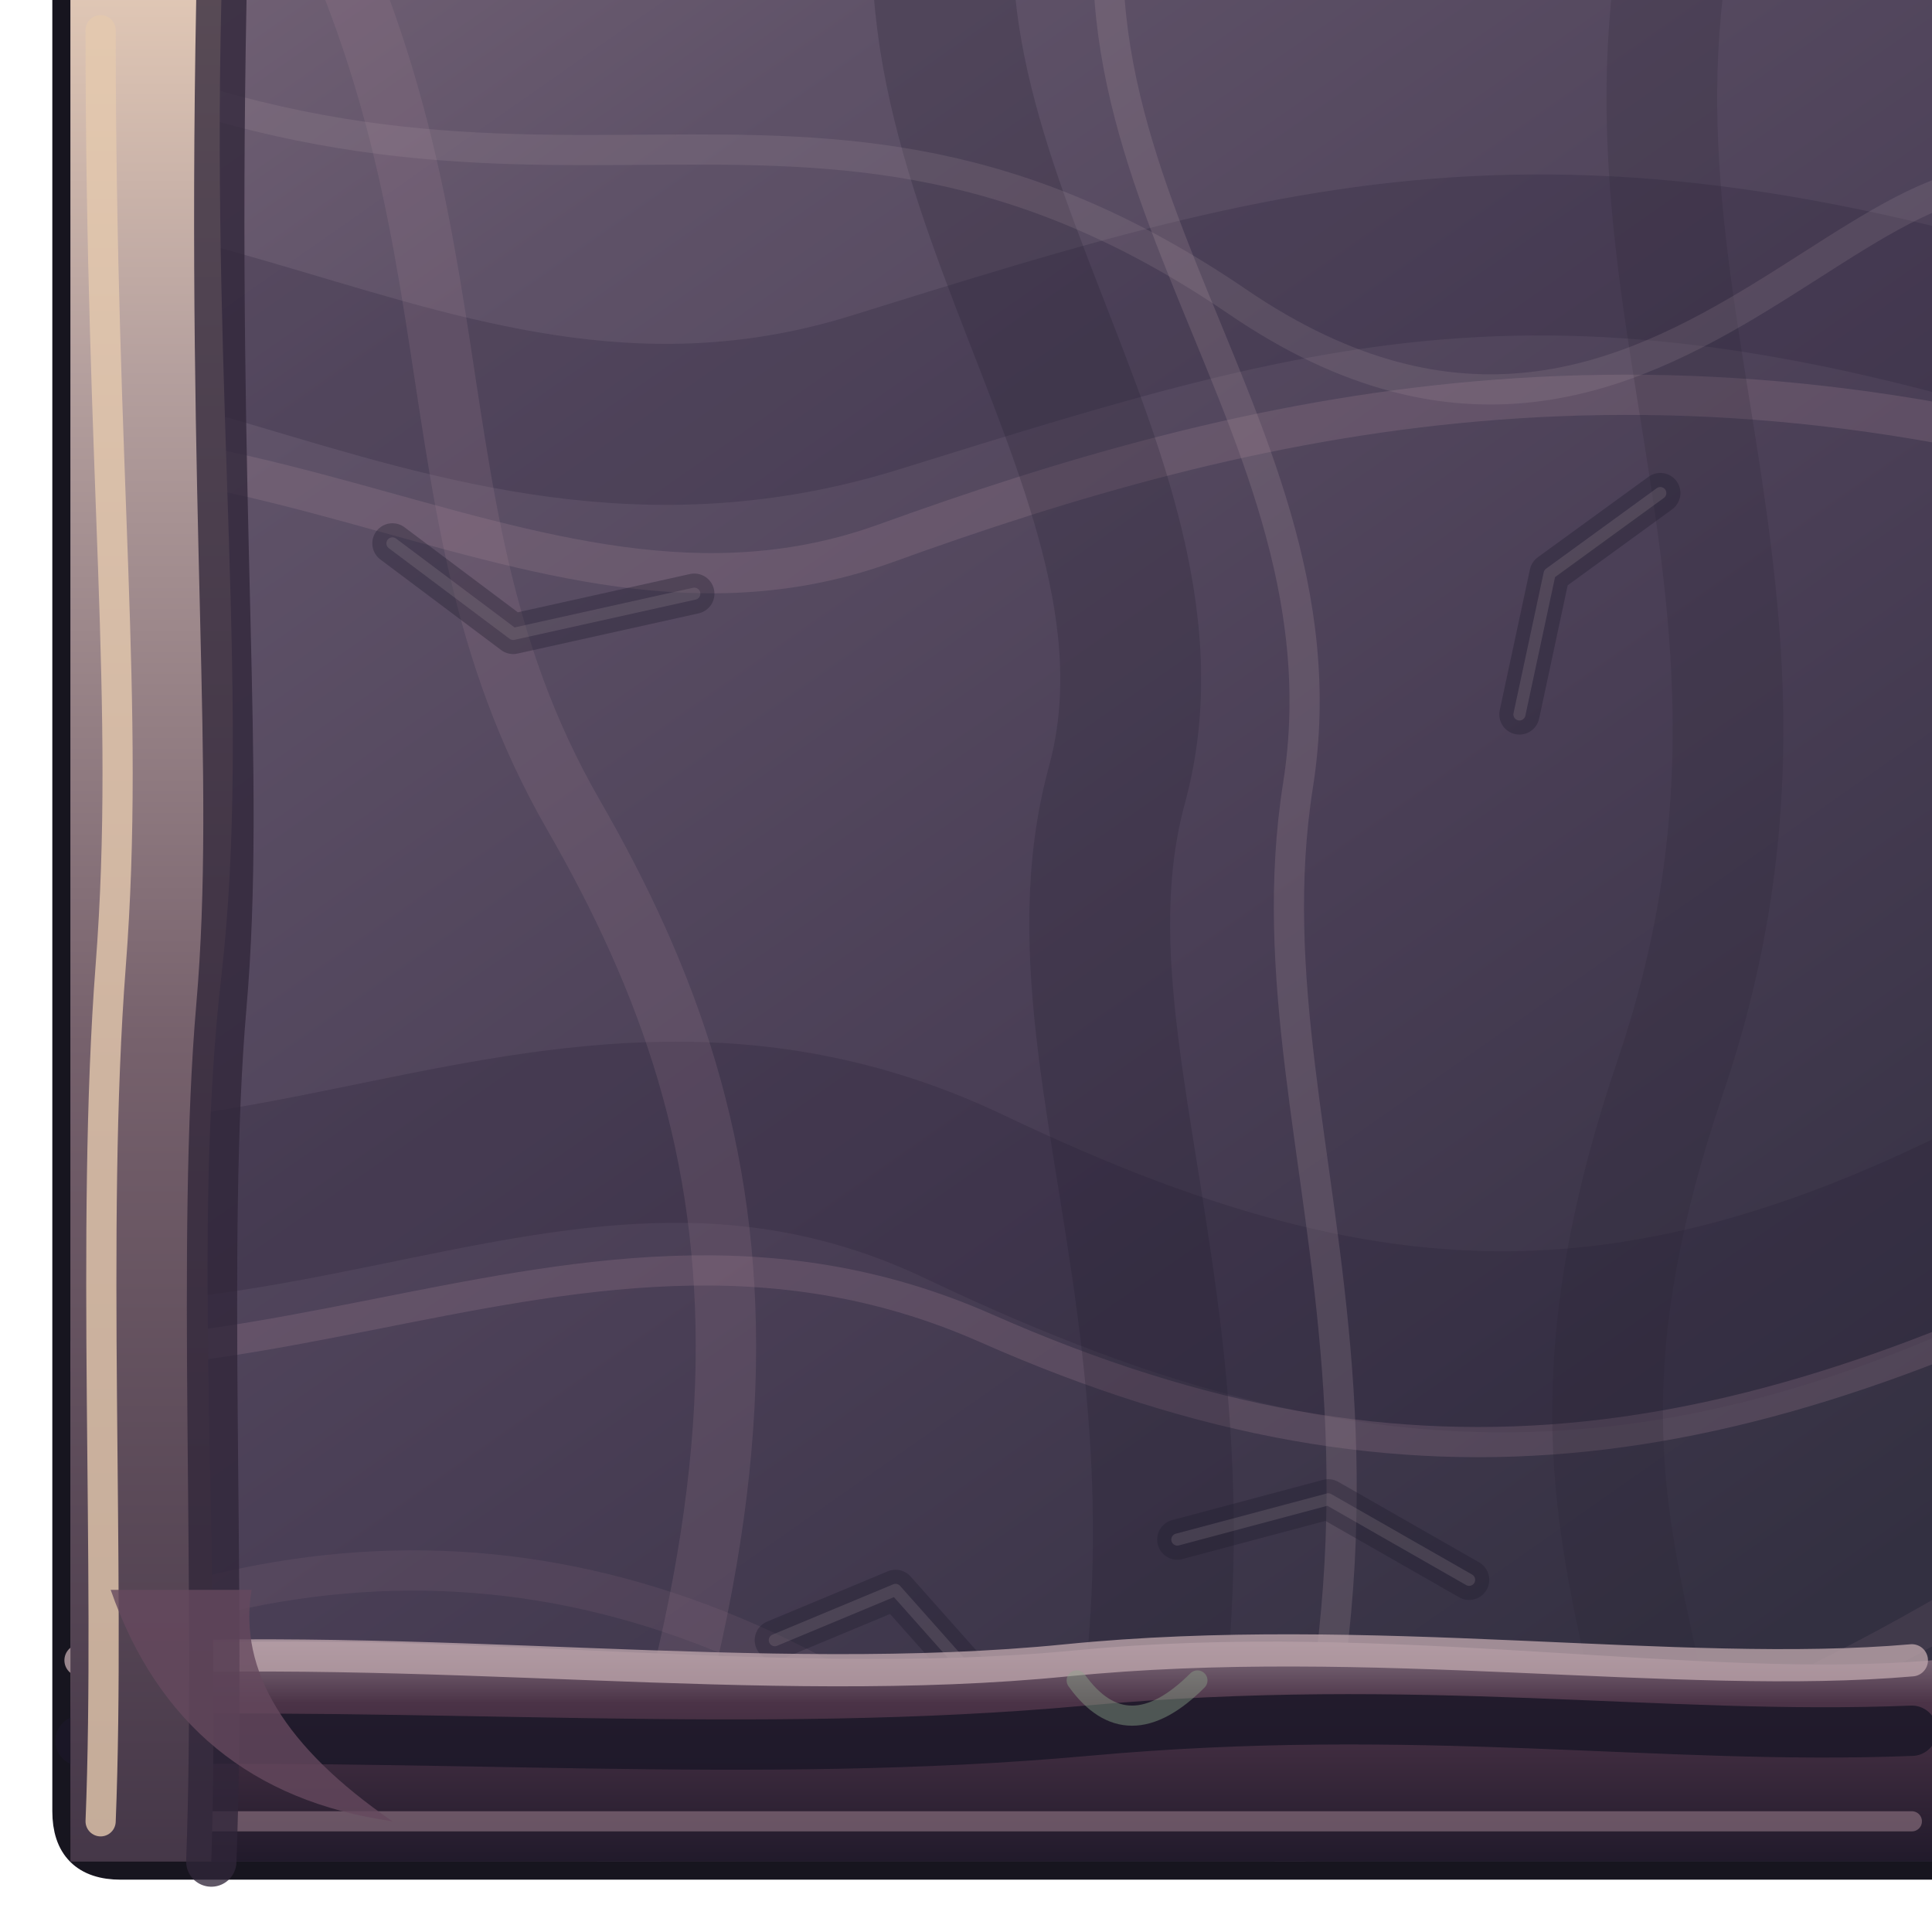
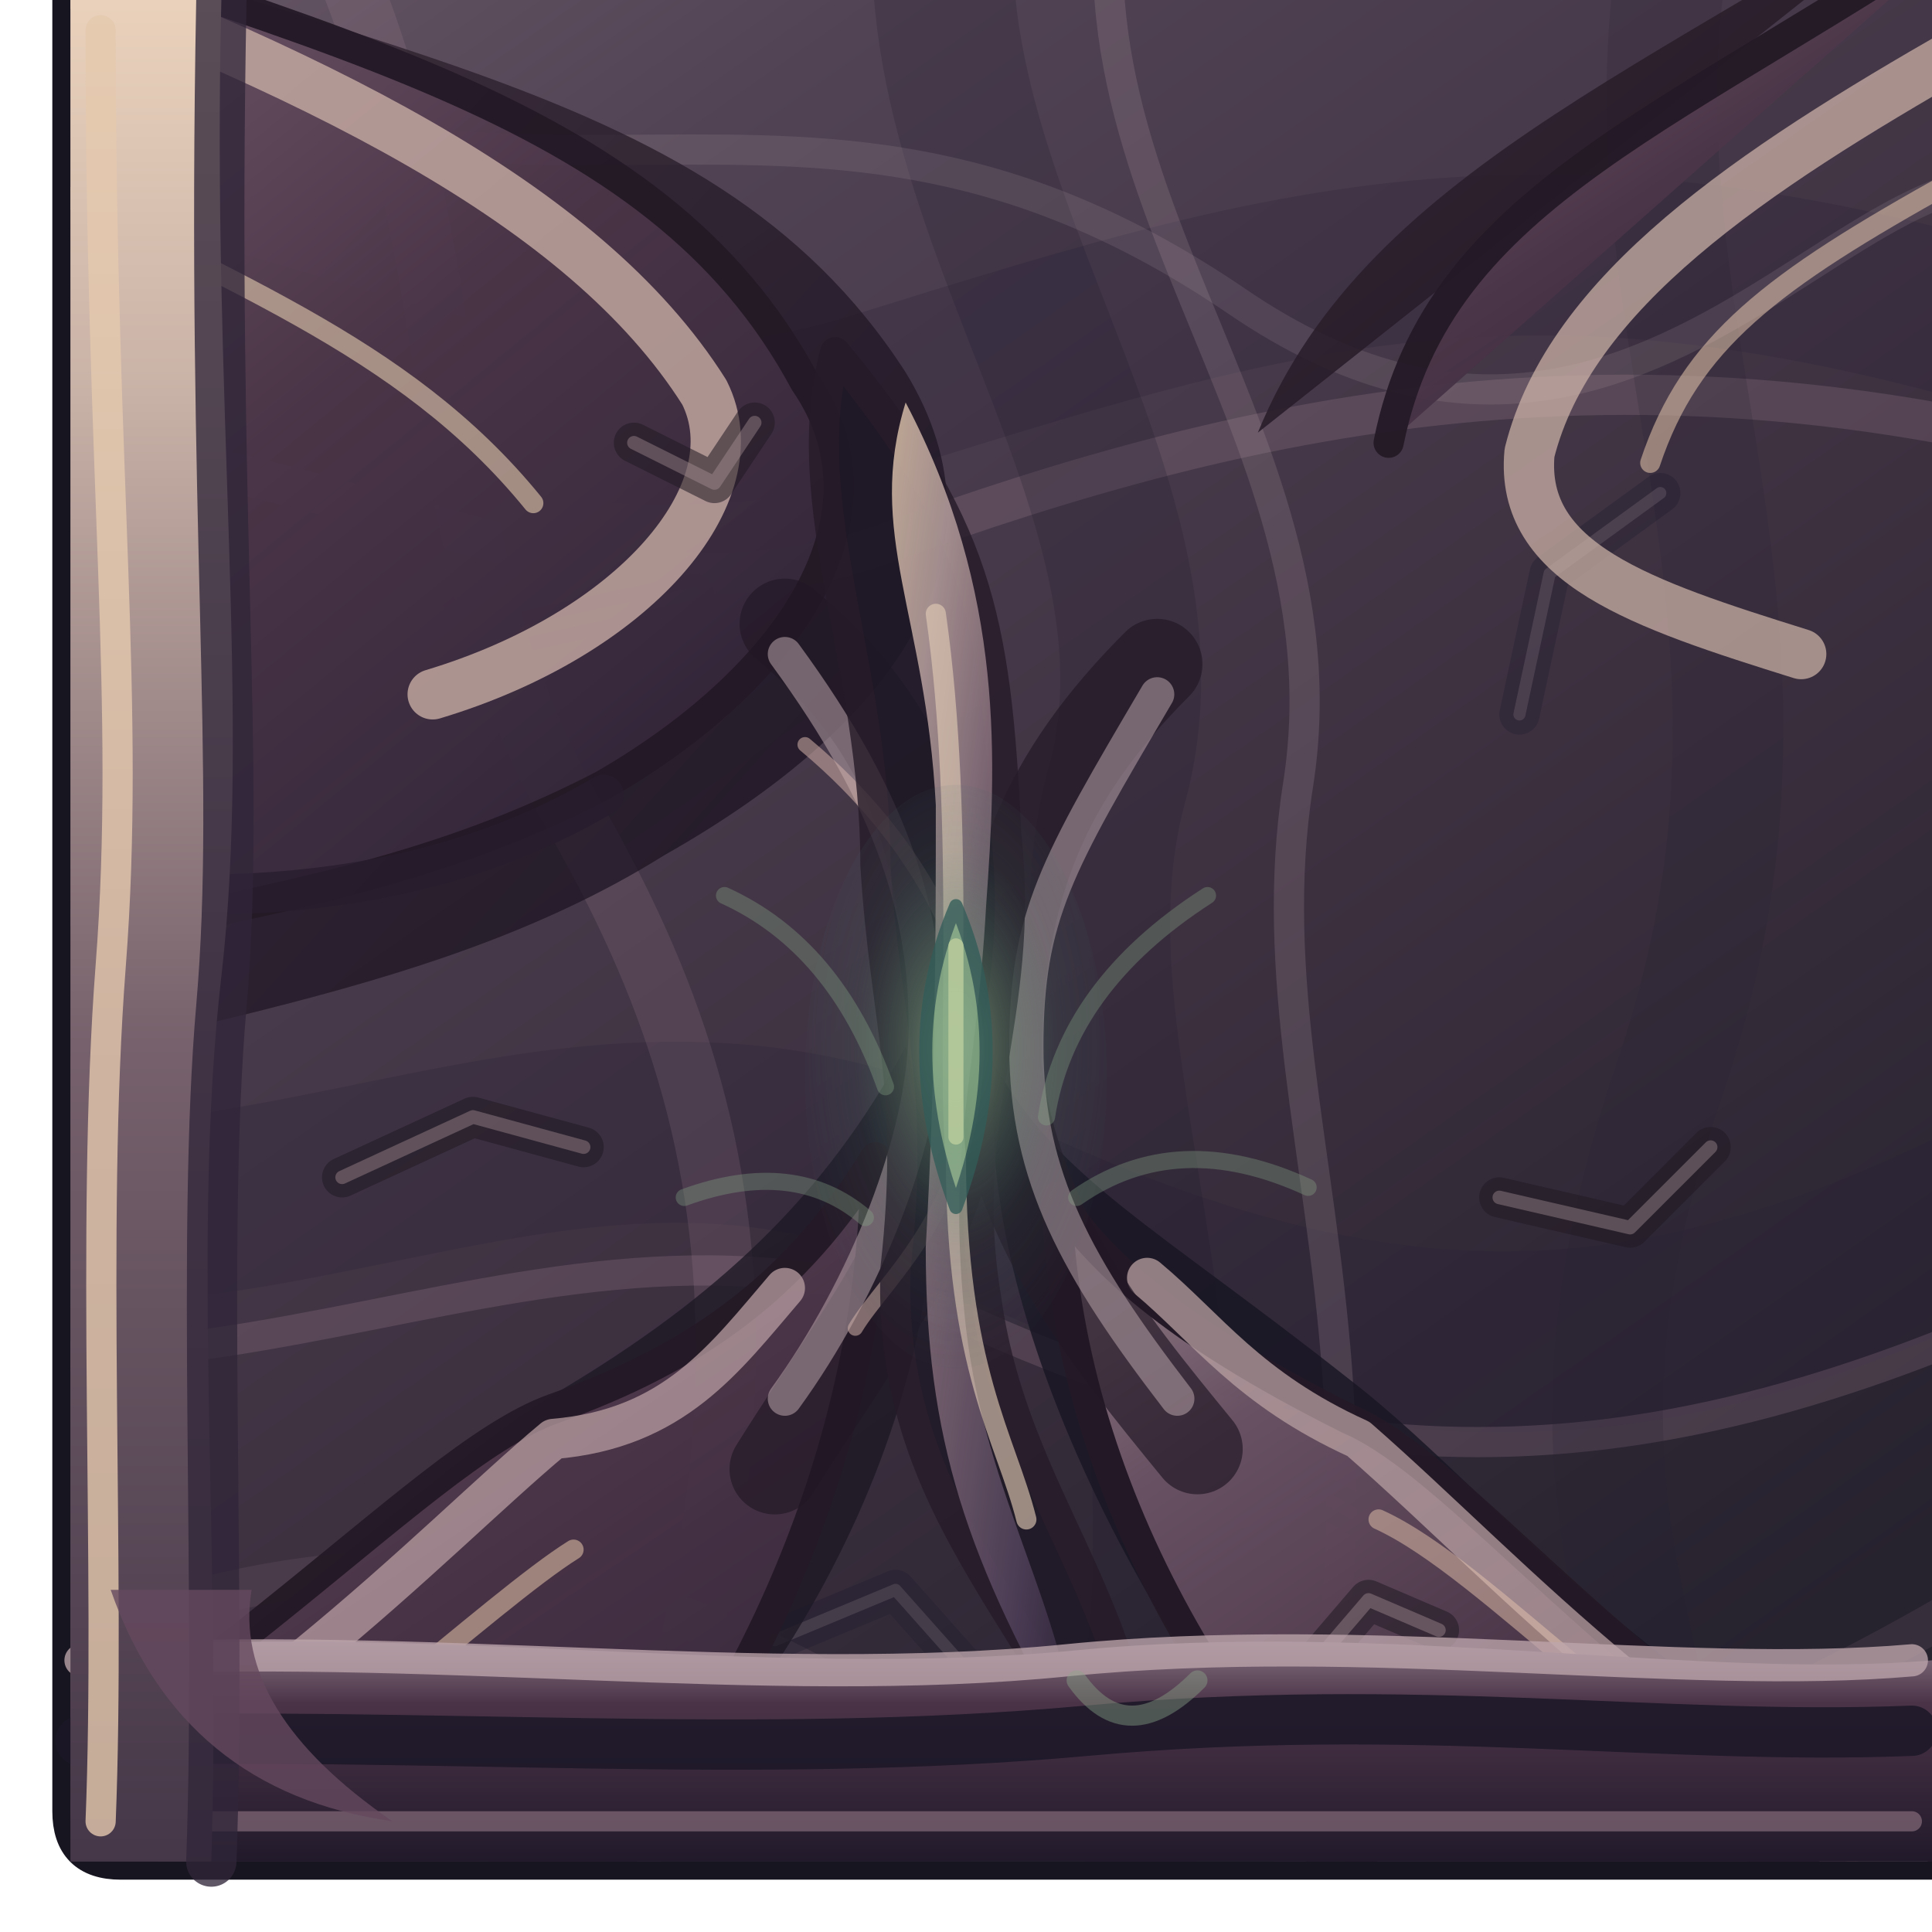
<svg xmlns="http://www.w3.org/2000/svg" width="192" height="192" viewBox="0 0 192 192">
  <defs>
    <linearGradient id="roof" x1="0" y1="0" x2=".7" y2="1">
-       <stop offset="0" stop-color="#756477" />
-       <stop offset=".22" stop-color="#5f5268" />
-       <stop offset=".63" stop-color="#493e55" />
-       <stop offset="1" stop-color="#333041" />
+       <stop offset="0" stop-color="#695967" />
+       <stop offset=".22" stop-color="#514354" />
+       <stop offset=".63" stop-color="#3c303f" />
+       <stop offset="1" stop-color="#26222e" />
    </linearGradient>
    <linearGradient id="face" x1="0" y1="0" x2="0" y2="1">
      <stop offset="0" stop-color="#867583" />
      <stop offset=".28" stop-color="#4b3347" />
      <stop offset="1" stop-color="#211a2b" />
    </linearGradient>
    <linearGradient id="chitin" x1="0" y1="0" x2="0" y2="1">
-       <stop offset="0" stop-color="#e0c7b5" />
-       <stop offset=".2" stop-color="#b5a09e" />
+       <stop offset="0" stop-color="#ead2bc" />
+       <stop offset=".2" stop-color="#cbb4a8" />
      <stop offset=".56" stop-color="#76616c" />
      <stop offset="1" stop-color="#453748" />
+     </linearGradient>
+     <linearGradient id="plates" x1=".1" y1="0" x2=".85" y2="1">
+       <stop offset="0" stop-color="#98818a" />
+       <stop offset=".18" stop-color="#6b5465" />
+       <stop offset=".51" stop-color="#4a3447" />
+       <stop offset=".79" stop-color="#392a3e" />
+       <stop offset="1" stop-color="#241d2d" />
+     </linearGradient>
+     <linearGradient id="carapace" x1="0" y1="0" x2="1" y2=".95">
+       <stop offset="0" stop-color="#dfc5ac" />
+       <stop offset=".19" stop-color="#bea6a3" />
+       <stop offset=".42" stop-color="#8a717e" />
+       <stop offset=".79" stop-color="#54445e" />
+       <stop offset="1" stop-color="#33283e" />
+     </linearGradient>
+     <radialGradient id="eye" cx="50%" cy="45%" r="60%">
+       <stop offset="0" stop-color="#aec99b" stop-opacity=".92" />
+       <stop offset=".25" stop-color="#6a9775" stop-opacity=".65" />
+       <stop offset=".56" stop-color="#477c6b" stop-opacity=".20" />
+       <stop offset="1" stop-color="#405363" stop-opacity="0" />
+     </radialGradient>
+     <linearGradient id="chitinShadow" x1="0" y1="0" x2="1" y2="1">
+       <stop offset="0" stop-color="#3a2835" />
+       <stop offset="1" stop-color="#140f1d" />
    </linearGradient>
    <clipPath id="shape">
      <path d="M 7 0 H 192 Q 192 0 192 0 V 185 Q 192 185 192 185 H 12 Q 7 185 7 180 V 0 Q 7 0 7 0 Z" />
    </clipPath>
  </defs>
  <path d="M 7 0 H 192 Q 192 0 192 0 V 185 Q 192 185 192 185 H 12 Q 7 185 7 180 V 0 Q 7 0 7 0 Z" fill="#211928" stroke="#17151f" stroke-width="3.6" opacity="1" stroke-linejoin="round" stroke-linecap="round" />
  <g clip-path="url(#shape)">
    <rect width="192" height="192" fill="url(#roof)" />
    <path d="M -28 34 C 12 15 42 53 87 39 S 157 17 219 39" fill="none" stroke="#241f36" stroke-width="16" opacity="0.24" stroke-linejoin="round" stroke-linecap="round" />
    <path d="M -27 49 C 21 32 52 67 88 54 S 165 31 220 49" fill="none" stroke="#b292a1" stroke-width="4" opacity="0.2" stroke-linejoin="round" stroke-linecap="round" />
    <path d="M -28 112 C 19 137 52 98 96 119 S 170 139 218 109" fill="none" stroke="#281f35" stroke-width="18" opacity="0.26" stroke-linejoin="round" stroke-linecap="round" />
    <path d="M -28 128 C 19 149 55 113 98 132 S 174 145 218 122" fill="none" stroke="#af899d" stroke-width="3" opacity="0.22" stroke-linejoin="round" stroke-linecap="round" />
    <path d="M 22 -26 C 51 17 38 48 57 81 S 81 148 49 219" fill="none" stroke="#ae8b9c" stroke-width="6" opacity="0.17" stroke-linejoin="round" stroke-linecap="round" />
    <path d="M 98 -25 C 81 12 120 45 111 78 S 133 147 100 218" fill="none" stroke="#1e1c2e" stroke-width="14" opacity="0.23" stroke-linejoin="round" stroke-linecap="round" />
    <path d="M 115 -26 C 97 14 135 40 129 78 S 150 148 115 219" fill="none" stroke="#ac94a0" stroke-width="3" opacity="0.22" stroke-linejoin="round" stroke-linecap="round" />
    <path d="M 172 -25 C 152 24 184 54 166 107 S 176 166 163 217" fill="none" stroke="#262030" stroke-width="11" opacity="0.19" stroke-linejoin="round" stroke-linecap="round" />
    <path d="M -18 177 Q 37 139 87 170 T 213 148" fill="none" stroke="#967487" stroke-width="4" opacity="0.15" stroke-linejoin="round" stroke-linecap="round" />
    <path d="M 0 2 C 54 29 79 0 123 30 S 189 1 209 23" fill="none" stroke="#baa7ae" stroke-width="3" opacity="0.15" stroke-linejoin="round" stroke-linecap="round" />
    <path d="M 39 54 l 12 9 l 18 -4" fill="none" stroke="#1e1a2d" stroke-width="4" opacity="0.34" stroke-linejoin="round" stroke-linecap="round" />
    <path d="M 39 54 l 12 9 l 18 -4" fill="none" stroke="#b1a0a7" stroke-width="1.2" opacity="0.19" stroke-linejoin="round" stroke-linecap="round" />
    <path d="M 146 157 l -14 -8 l -15 4" fill="none" stroke="#1e1a2d" stroke-width="4" opacity="0.34" stroke-linejoin="round" stroke-linecap="round" />
    <path d="M 146 157 l -14 -8 l -15 4" fill="none" stroke="#b1a0a7" stroke-width="1.2" opacity="0.19" stroke-linejoin="round" stroke-linecap="round" />
    <path d="M 77 163 l 12 -5 l 8 9" fill="none" stroke="#1e1a2d" stroke-width="4" opacity="0.34" stroke-linejoin="round" stroke-linecap="round" />
    <path d="M 77 163 l 12 -5 l 8 9" fill="none" stroke="#b1a0a7" stroke-width="1.2" opacity="0.19" stroke-linejoin="round" stroke-linecap="round" />
    <path d="M 165 49 l -11 8 l -3 14" fill="none" stroke="#1e1a2d" stroke-width="4" opacity="0.34" stroke-linejoin="round" stroke-linecap="round" />
    <path d="M 165 49 l -11 8 l -3 14" fill="none" stroke="#b1a0a7" stroke-width="1.2" opacity="0.19" stroke-linejoin="round" stroke-linecap="round" />
+     <path d="M -24 -17 C 32 6 70 6 90 37 C 101 55 89 72 66 85 C 42 100 12 102 -19 112 Z" fill="url(#chitinShadow)" stroke="#241926" stroke-width="0" opacity="0.76" stroke-linejoin="round" stroke-linecap="round" />
+     <path d="M -21 -14 C 32 4 65 10 80 38 C 89 51 79 67 60 78 C 35 91 13 90 -21 101 Z" fill="url(#plates)" stroke="#241926" stroke-width="3" opacity="0.95" stroke-linejoin="round" stroke-linecap="round" />
+     <path d="M 202 -18 C 167 6 136 16 125 43 C 113 66 130 83 C 174 98 195 99 215 115 Z" fill="url(#chitinShadow)" stroke="#241926" stroke-width="0" opacity="0.86" stroke-linejoin="round" stroke-linecap="round" />
+     <path d="M 199 -10 C 167 12 143 19 138 44 C 131 57 141 72 C 166 78 183 84 207 99 Z" fill="url(#plates)" stroke="#241926" stroke-width="3" opacity="0.95" stroke-linejoin="round" stroke-linecap="round" />
+     <path d="M -29 190 C 19 174 36 150 56 138 C 71 129 82 119 90 104 C 99 127 84 164 61 184 L 35 218 Z" fill="#1d1825" stroke="#241926" stroke-width="0" opacity="0.79" stroke-linejoin="round" stroke-linecap="round" />
+     <path d="M -23 192 C 19 173 41 145 55 140 C 69 135 79 128 87 115 C 87 144 74 171 58 189 L 35 213 Z" fill="url(#plates)" stroke="#241926" stroke-width="3" opacity="0.95" stroke-linejoin="round" stroke-linecap="round" />
+     <path d="M 216 190 C 168 176 151 150 134 137 C 115 122 105 117 99 106 C 96 131 117 171 140 191 L 166 218 Z" fill="#181522" stroke="#241926" stroke-width="0" opacity="0.81" stroke-linejoin="round" stroke-linecap="round" />
+     <path d="M 211 194 C 167 177 148 147 134 141 C 116 132 109 125 105 119 C 106 148 122 174 142 192 L 164 215 Z" fill="url(#plates)" stroke="#241926" stroke-width="3" opacity="0.95" stroke-linejoin="round" stroke-linecap="round" />
+     <path d="M -4 -6 C 31 7 58 20 70 39 C 75 49 63 63 43 69" fill="none" stroke="#cbb0a7" stroke-width="5" opacity="0.78" stroke-linejoin="round" stroke-linecap="round" />
+     <path d="M 0 16 C 22 28 40 34 53 50" fill="none" stroke="#e4ccaf" stroke-width="2" opacity="0.6" stroke-linejoin="round" stroke-linecap="round" />
+     <path d="M -4 87 C 22 91 43 89 60 79" fill="none" stroke="#261c2d" stroke-width="4" opacity="0.78" stroke-linejoin="round" stroke-linecap="round" />
+     <path d="M 195 5 C 174 17 156 29 152 45 C 151 56 163 60 179 65" fill="none" stroke="#ceb4a9" stroke-width="5" opacity="0.72" stroke-linejoin="round" stroke-linecap="round" />
+     <path d="M 194 18 C 176 28 168 34 164 46" fill="none" stroke="#e6c6ac" stroke-width="2" opacity="0.55" stroke-linejoin="round" stroke-linecap="round" />
+     <path d="M -8 189 C 23 175 43 153 55 143 C 67 142 72 135 78 128" fill="none" stroke="#b79da0" stroke-width="4" opacity="0.76" stroke-linejoin="round" stroke-linecap="round" />
+     <path d="M 10 190 C 30 177 49 159 57 154" fill="none" stroke="#e2c3a7" stroke-width="2" opacity="0.56" stroke-linejoin="round" stroke-linecap="round" />
+     <path d="M 201 192 C 167 176 151 157 135 143 C 124 138 120 132 114 127" fill="none" stroke="#b8a0a1" stroke-width="4" opacity="0.75" stroke-linejoin="round" stroke-linecap="round" />
+     <path d="M 188 188 C 164 175 148 156 137 151" fill="none" stroke="#e4c3ad" stroke-width="2" opacity="0.51" stroke-linejoin="round" stroke-linecap="round" />
+     <path d="M 78 62 C 90 72 94 83 95 103 C 96 120 87 130 77 146 M 115 66 C 104 77 99 88 99 106 C 101 122 110 133 119 144" fill="none" stroke="#211825" stroke-width="9" opacity="0.68" stroke-linejoin="round" stroke-linecap="round" />
+     <path d="M 78 65 C 89 80 92 91 92 102 S 86 128 78 139 M 115 69 C 105 86 102 91 102 104 S 107 126 117 139" fill="none" stroke="#b09ba2" stroke-width="3.4" opacity="0.58" stroke-linejoin="round" stroke-linecap="round" />
+     <path d="M 80 74 C 92 84 97 96 97 104 C 97 120 88 127 85 132" fill="none" stroke="#d2b0a8" stroke-width="1.5" opacity="0.55" stroke-linejoin="round" stroke-linecap="round" />
+     <path d="M 83 35 C 97 52 99 61 100 83 C 102 101 95 111 98 129 C 101 151 116 161 114 189 C 108 164 88 153 89 126 C 91 108 88 102 87 86 C 87 66 79 50 83 35 Z" fill="#1d1724" stroke="#251a28" stroke-width="3" opacity="0.8" stroke-linejoin="round" stroke-linecap="round" />
+     <path d="M 90 40 C 100 59 99 76 98 90 C 97 108 94 114 96 132 C 98 149 106 160 107 174 C 96 155 92 143 92 124 C 93 106 93 93 93 80 C 92 61 86 53 90 40 Z" fill="url(#carapace)" stroke="none" stroke-width="1" opacity="0.82" stroke-linejoin="round" stroke-linecap="round" />
+     <path d="M 93 61 C 96 82 94 106 95 115 C 95 136 100 143 102 151" fill="none" stroke="#e0cab4" stroke-width="2" opacity="0.64" stroke-linejoin="round" stroke-linecap="round" />
+     <ellipse cx="95" cy="107" rx="15" ry="29" fill="url(#eye)" opacity=".68" />
+     <path d="M 95 90 Q 101 104 95 120 Q 89 104 95 90 Z" fill="#80aa83" stroke="#315c58" stroke-width="1.3" opacity="0.77" stroke-linejoin="round" stroke-linecap="round" />
+     <path d="M 95 94 L 95 113" fill="none" stroke="#c7d5a2" stroke-width="1.5" opacity="0.66" stroke-linejoin="round" stroke-linecap="round" />
+     <path d="M 72 89 Q 83 94 88 108" fill="none" stroke="#88a688" stroke-width="1.7" opacity="0.34" stroke-linejoin="round" stroke-linecap="round" />
+     <path d="M 120 89 Q 106 98 104 111" fill="none" stroke="#88a688" stroke-width="1.7" opacity="0.34" stroke-linejoin="round" stroke-linecap="round" />
+     <path d="M 68 119 Q 79 115 86 121" fill="none" stroke="#88a688" stroke-width="1.7" opacity="0.34" stroke-linejoin="round" stroke-linecap="round" />
+     <path d="M 130 118 Q 117 112 107 119" fill="none" stroke="#88a688" stroke-width="1.7" opacity="0.34" stroke-linejoin="round" stroke-linecap="round" />
+     <path d="M 34 117 l 13 -6 l 11 3" fill="none" stroke="#201923" stroke-width="4" opacity="0.55" stroke-linejoin="round" stroke-linecap="round" />
+     <path d="M 34 117 l 13 -6 l 11 3" fill="none" stroke="#af999e" stroke-width="1.35" opacity="0.39" stroke-linejoin="round" stroke-linecap="round" />
+     <path d="M 149 119 l 13 3 l 8 -8" fill="none" stroke="#201923" stroke-width="4" opacity="0.55" stroke-linejoin="round" stroke-linecap="round" />
+     <path d="M 149 119 l 13 3 l 8 -8" fill="none" stroke="#af999e" stroke-width="1.35" opacity="0.39" stroke-linejoin="round" stroke-linecap="round" />
+     <path d="M 63 44 l 8 4 l 4 -6" fill="none" stroke="#201923" stroke-width="4" opacity="0.55" stroke-linejoin="round" stroke-linecap="round" />
+     <path d="M 63 44 l 8 4 l 4 -6" fill="none" stroke="#af999e" stroke-width="1.35" opacity="0.39" stroke-linejoin="round" stroke-linecap="round" />
+     <path d="M 143 162 l -7 -3 l -6 7" fill="none" stroke="#201923" stroke-width="4" opacity="0.55" stroke-linejoin="round" stroke-linecap="round" />
+     <path d="M 143 162 l -7 -3 l -6 7" fill="none" stroke="#af999e" stroke-width="1.35" opacity="0.39" stroke-linejoin="round" stroke-linecap="round" />
  </g>
  <path d="M 7 164 C 41 161 76 167 107 164 S 169 167 192 165 L 192 185 L 7 185 Z" fill="url(#face)" stroke="none" stroke-width="1" opacity="1" stroke-linejoin="round" stroke-linecap="round" />
  <path d="M 8 165 C 42 163 76 168 106 165 S 167 167 190 165" fill="none" stroke="#bea5ac" stroke-width="3.2" opacity="0.78" stroke-linejoin="round" stroke-linecap="round" />
  <path d="M 8 173 C 42 172 75 175 108 172 S 165 173 190 172" fill="none" stroke="#1a1727" stroke-width="5" opacity="0.84" stroke-linejoin="round" stroke-linecap="round" />
  <path d="M 9 181 L 190 181" fill="none" stroke="#b3939f" stroke-width="2" opacity="0.46" stroke-linejoin="round" stroke-linecap="round" />
  <path d="M 7 0 L 22 0 C 21 40 25 71 22 97 S 22 154 21 185 L 7 185 Z" fill="url(#chitin)" stroke="none" stroke-width="1" opacity="1" stroke-linejoin="round" stroke-linecap="round" />
  <path d="M 10 3 C 10 48 13 70 11 96 S 11 156 10 181" fill="none" stroke="#e5c9ae" stroke-width="3" opacity="0.8" stroke-linejoin="round" stroke-linecap="round" />
  <path d="M 22 0 C 21 52 24 77 22 100 S 22 158 21 185" fill="none" stroke="#302539" stroke-width="5" opacity="0.77" stroke-linejoin="round" stroke-linecap="round" />
  <path d="M 11 158 Q 18 178 39 181 Q 23 170 25 158 Z" fill="#65495e" stroke="none" stroke-width="1" opacity="0.8" stroke-linejoin="round" stroke-linecap="round" />
  <path d="M 107 167 Q 112 174 119 167" fill="none" stroke="#8ca68a" stroke-width="2" opacity="0.42" stroke-linejoin="round" stroke-linecap="round" />
</svg>
